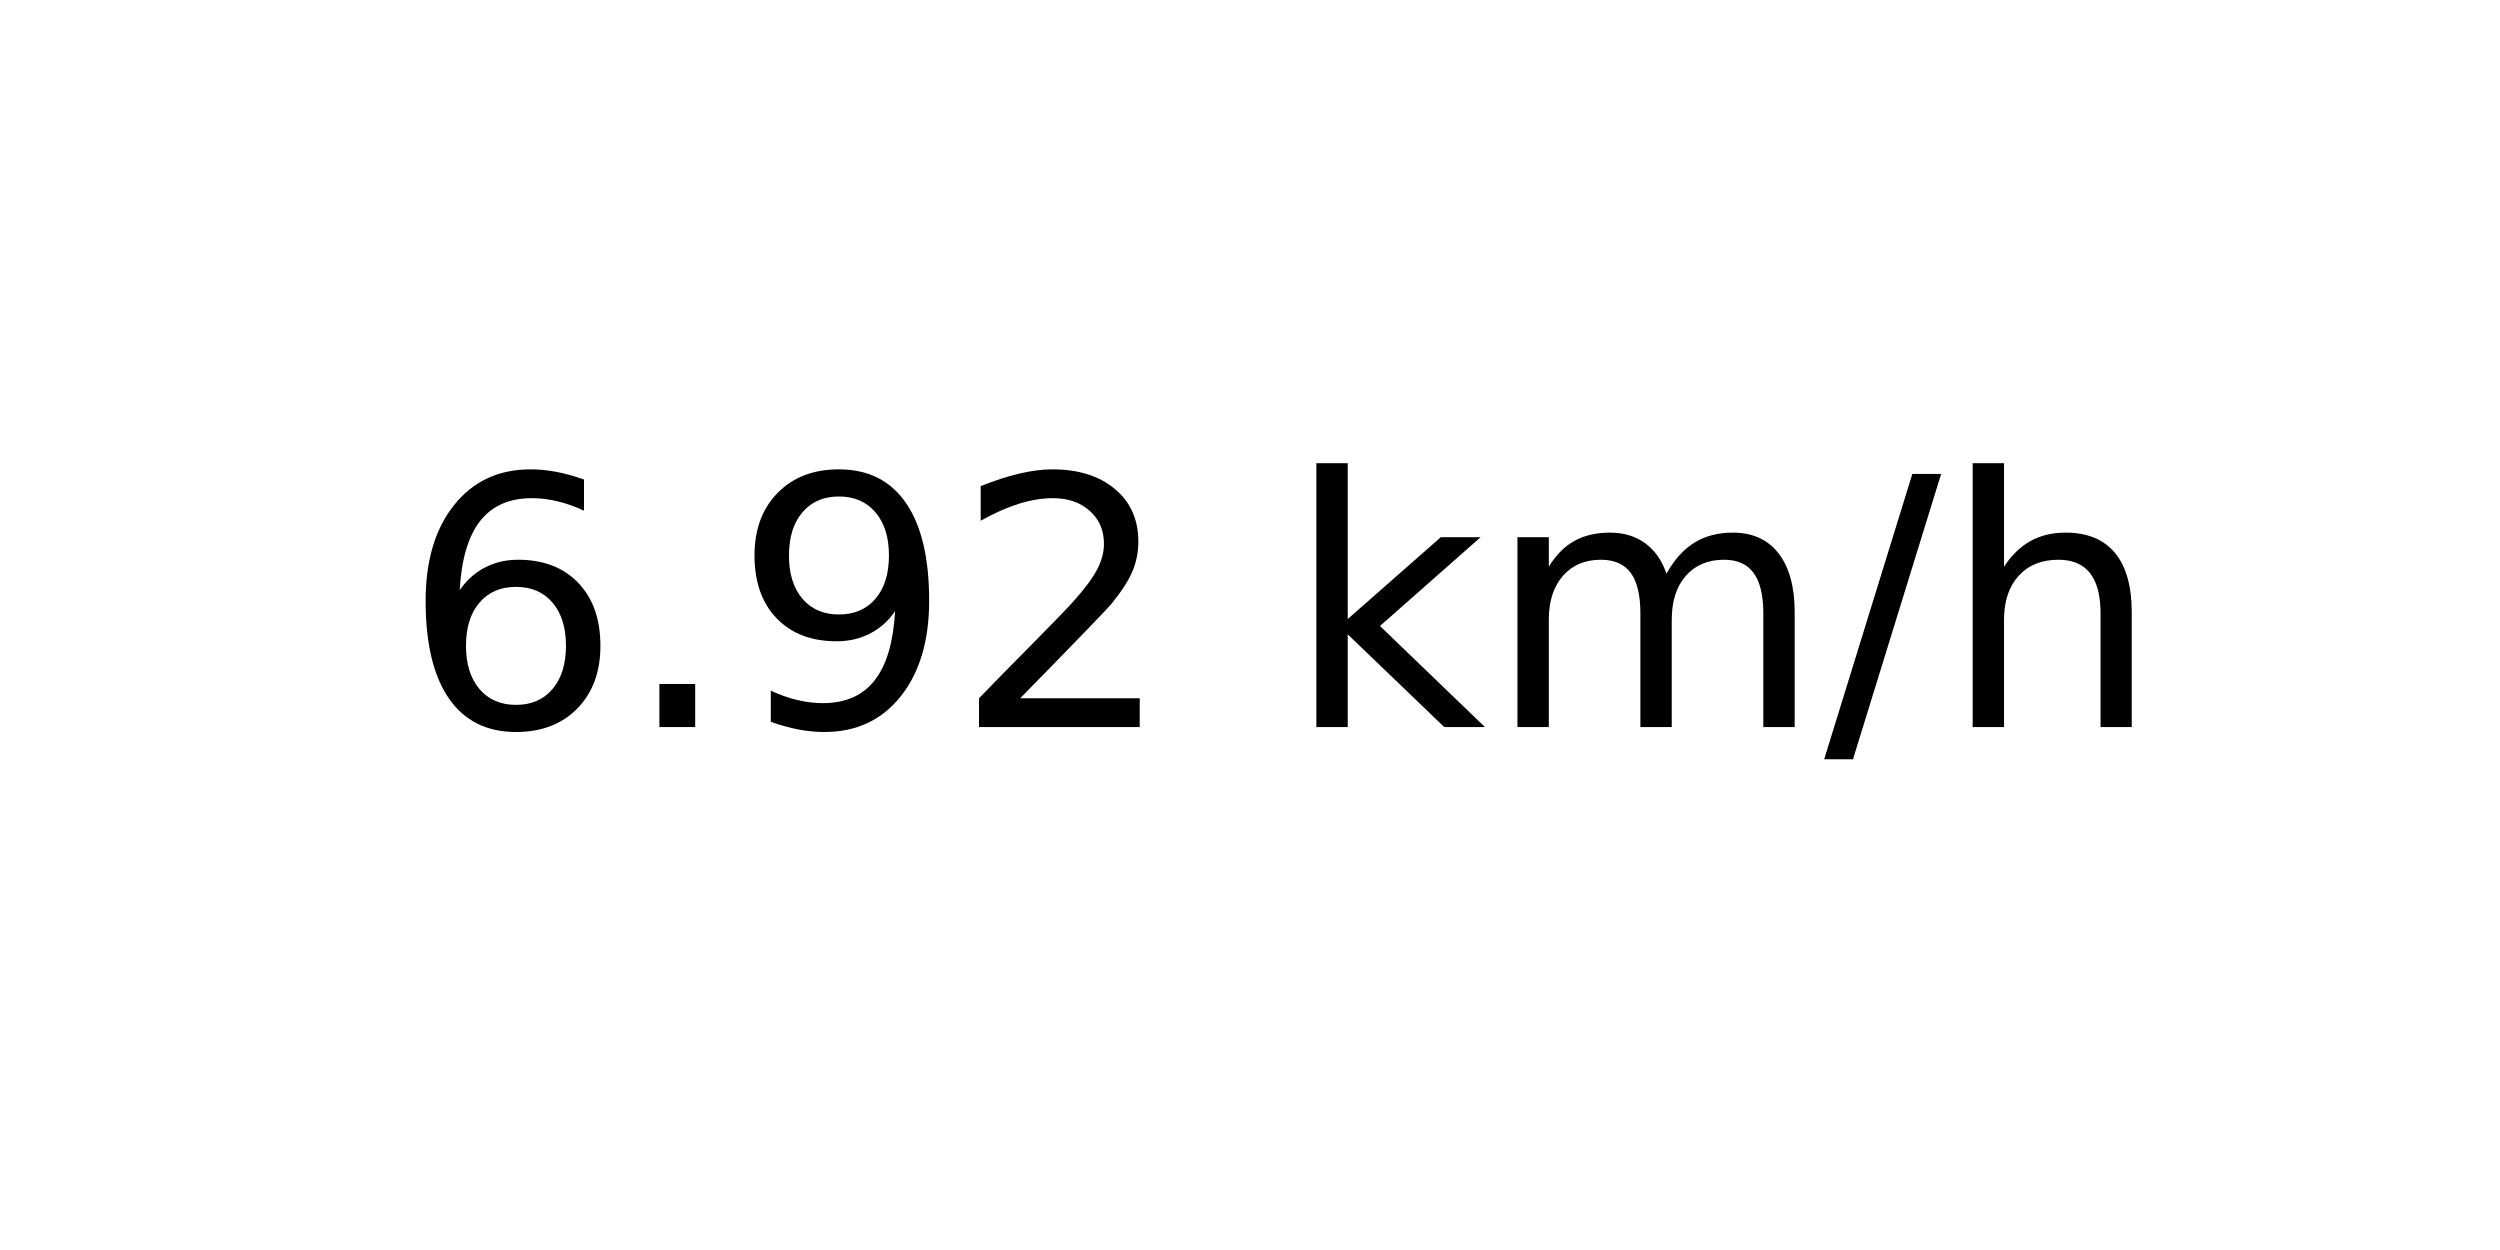
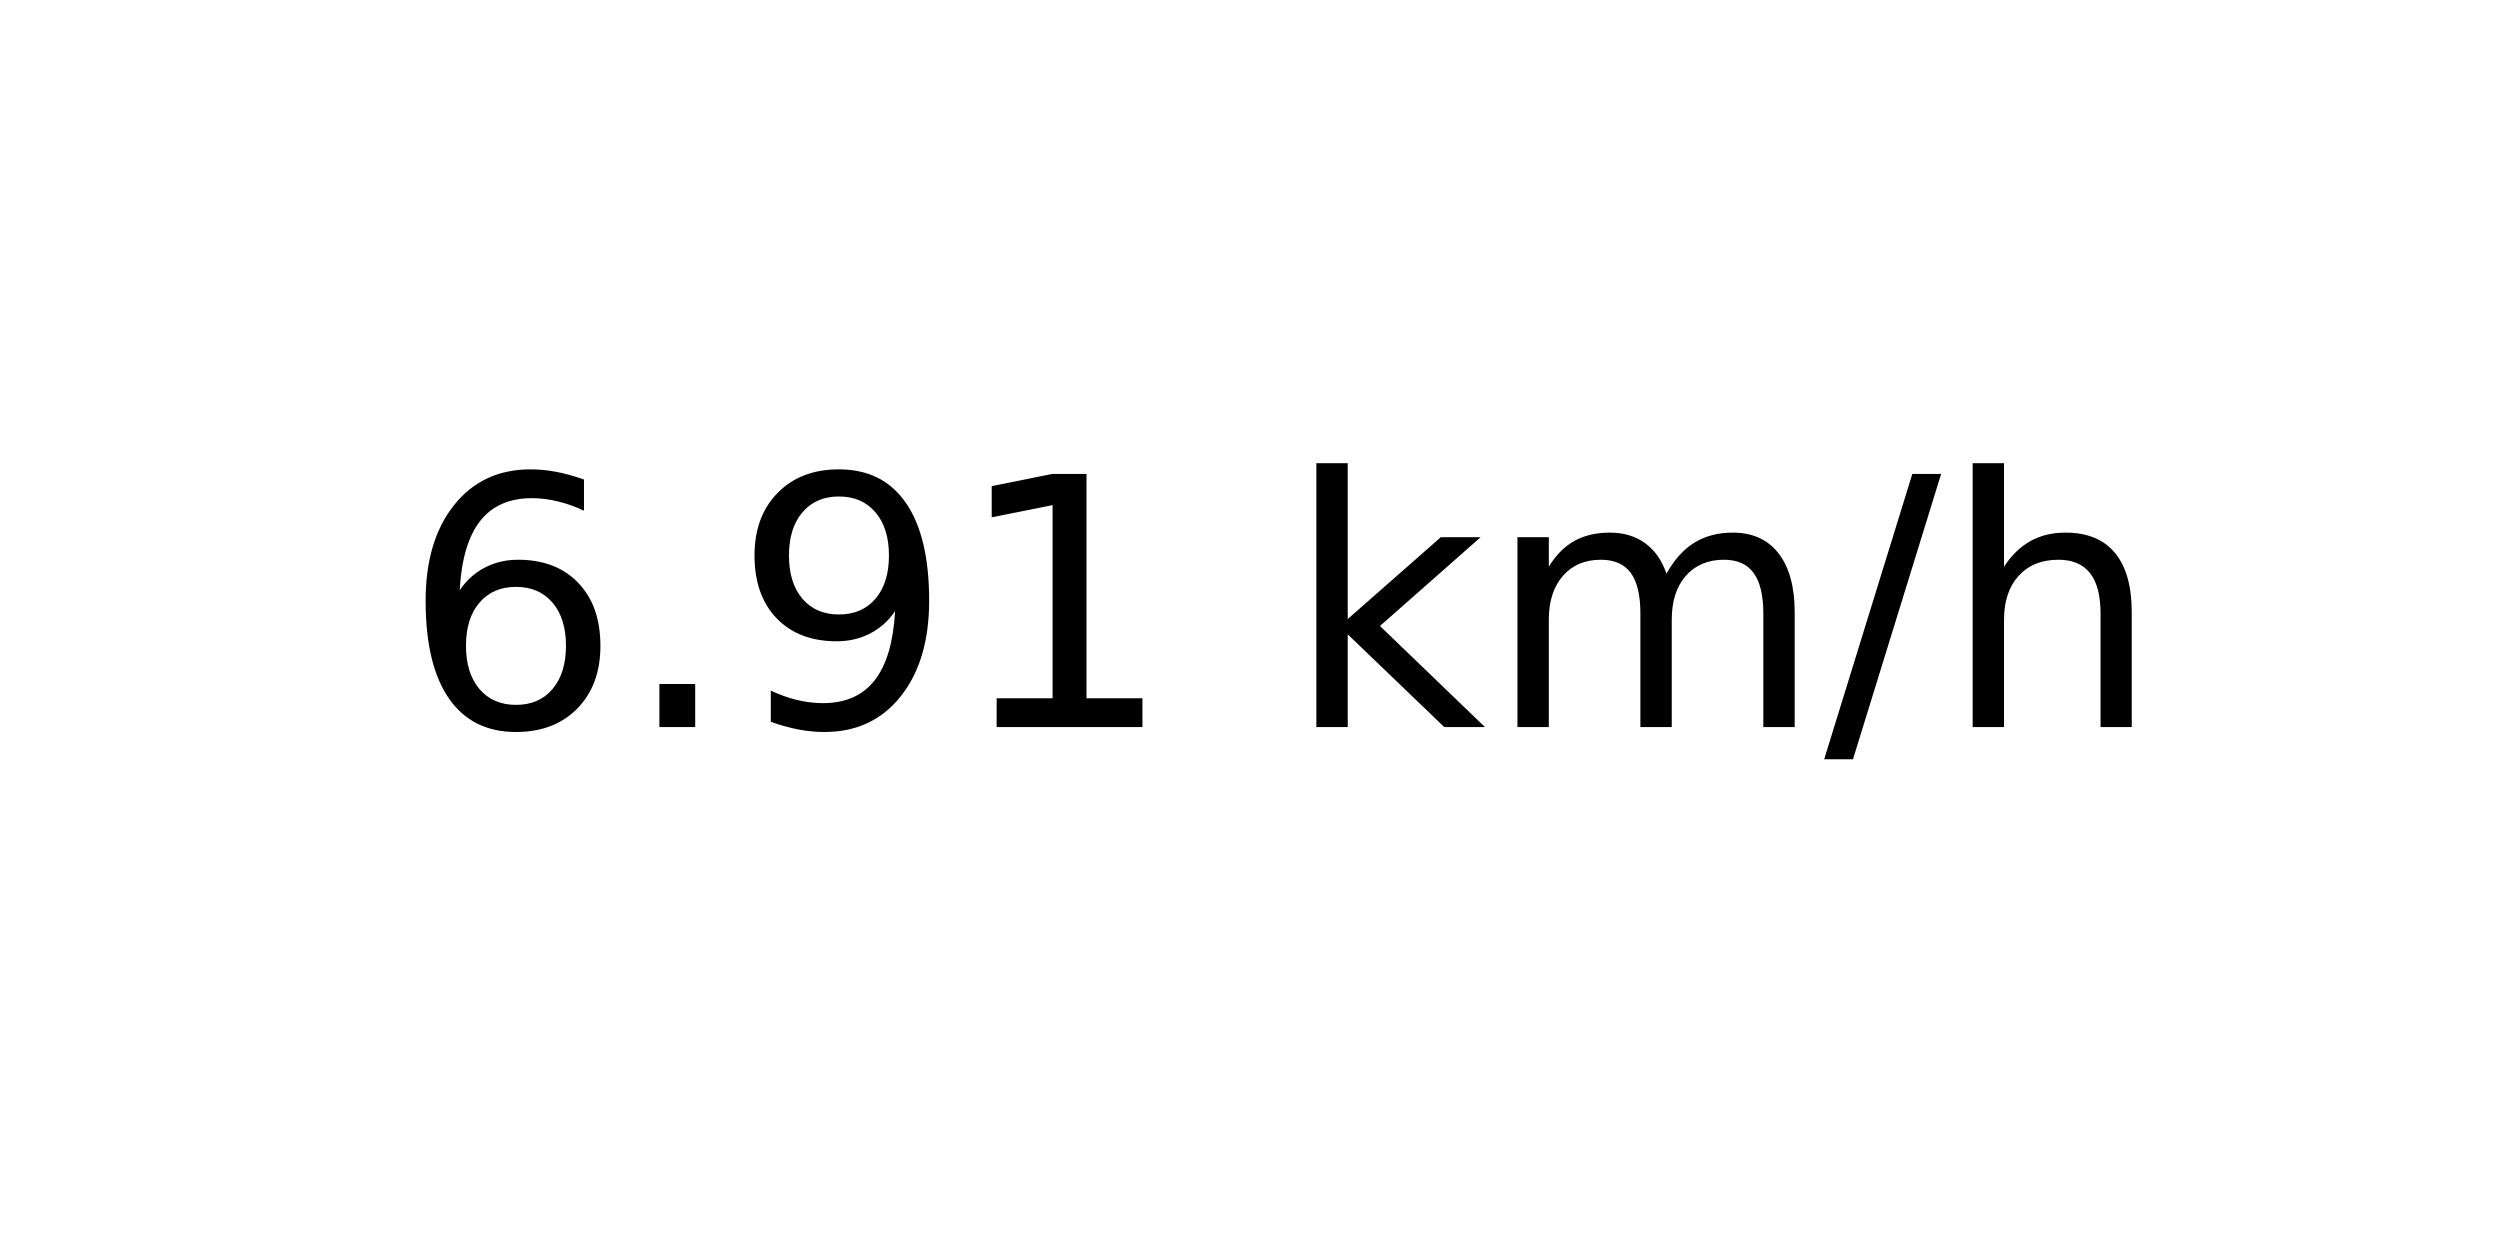
<svg xmlns="http://www.w3.org/2000/svg" xmlns:xlink="http://www.w3.org/1999/xlink" width="72pt" height="36pt" viewBox="0 0 72 36" version="1.1">
  <defs>
    <style type="text/css">*{stroke-linejoin: round; stroke-linecap: butt}</style>
  </defs>
  <g id="figure_1">
    <g id="axes_1">
      <g id="text_1">
        <g transform="translate(11.55937 20.93937) scale(0.1 -0.1)">
          <defs>
            <path id="DejaVuSans-36" d="M 2113 2584  Q 1688 2584 1439 2293  Q 1191 2003 1191 1497  Q 1191 994 1439 701  Q 1688 409 2113 409  Q 2538 409 2786 701  Q 3034 994 3034 1497  Q 3034 2003 2786 2293  Q 2538 2584 2113 2584  z M 3366 4563  L 3366 3988  Q 3128 4100 2886 4159  Q 2644 4219 2406 4219  Q 1781 4219 1451 3797  Q 1122 3375 1075 2522  Q 1259 2794 1537 2939  Q 1816 3084 2150 3084  Q 2853 3084 3261 2657  Q 3669 2231 3669 1497  Q 3669 778 3244 343  Q 2819 -91 2113 -91  Q 1303 -91 875 529  Q 447 1150 447 2328  Q 447 3434 972 4092  Q 1497 4750 2381 4750  Q 2619 4750 2861 4703  Q 3103 4656 3366 4563  z " transform="scale(0.015625)" />
            <path id="DejaVuSans-2e" d="M 684 794  L 1344 794  L 1344 0  L 684 0  L 684 794  z " transform="scale(0.015625)" />
            <path id="DejaVuSans-39" d="M 703 97  L 703 672  Q 941 559 1184 500  Q 1428 441 1663 441  Q 2288 441 2617 861  Q 2947 1281 2994 2138  Q 2813 1869 2534 1725  Q 2256 1581 1919 1581  Q 1219 1581 811 2004  Q 403 2428 403 3163  Q 403 3881 828 4315  Q 1253 4750 1959 4750  Q 2769 4750 3195 4129  Q 3622 3509 3622 2328  Q 3622 1225 3098 567  Q 2575 -91 1691 -91  Q 1453 -91 1209 -44  Q 966 3 703 97  z M 1959 2075  Q 2384 2075 2632 2365  Q 2881 2656 2881 3163  Q 2881 3666 2632 3958  Q 2384 4250 1959 4250  Q 1534 4250 1286 3958  Q 1038 3666 1038 3163  Q 1038 2656 1286 2365  Q 1534 2075 1959 2075  z " transform="scale(0.015625)" />
-             <path id="DejaVuSans-32" d="M 1228 531  L 3431 531  L 3431 0  L 469 0  L 469 531  Q 828 903 1448 1529  Q 2069 2156 2228 2338  Q 2531 2678 2651 2914  Q 2772 3150 2772 3378  Q 2772 3750 2511 3984  Q 2250 4219 1831 4219  Q 1534 4219 1204 4116  Q 875 4013 500 3803  L 500 4441  Q 881 4594 1212 4672  Q 1544 4750 1819 4750  Q 2544 4750 2975 4387  Q 3406 4025 3406 3419  Q 3406 3131 3298 2873  Q 3191 2616 2906 2266  Q 2828 2175 2409 1742  Q 1991 1309 1228 531  z " transform="scale(0.015625)" />
+             <path id="DejaVuSans-31" d="M 794 531  L 1825 531  L 1825 4091  L 703 3866  L 703 4441  L 1819 4666  L 2450 4666  L 2450 531  L 3481 531  L 3481 0  L 794 0  L 794 531  z " transform="scale(0.015625)" />
            <path id="DejaVuSans-20" transform="scale(0.015625)" />
            <path id="DejaVuSans-6b" d="M 581 4863  L 1159 4863  L 1159 1991  L 2875 3500  L 3609 3500  L 1753 1863  L 3688 0  L 2938 0  L 1159 1709  L 1159 0  L 581 0  L 581 4863  z " transform="scale(0.015625)" />
            <path id="DejaVuSans-6d" d="M 3328 2828  Q 3544 3216 3844 3400  Q 4144 3584 4550 3584  Q 5097 3584 5394 3201  Q 5691 2819 5691 2113  L 5691 0  L 5113 0  L 5113 2094  Q 5113 2597 4934 2840  Q 4756 3084 4391 3084  Q 3944 3084 3684 2787  Q 3425 2491 3425 1978  L 3425 0  L 2847 0  L 2847 2094  Q 2847 2600 2669 2842  Q 2491 3084 2119 3084  Q 1678 3084 1418 2786  Q 1159 2488 1159 1978  L 1159 0  L 581 0  L 581 3500  L 1159 3500  L 1159 2956  Q 1356 3278 1631 3431  Q 1906 3584 2284 3584  Q 2666 3584 2933 3390  Q 3200 3197 3328 2828  z " transform="scale(0.015625)" />
            <path id="DejaVuSans-2f" d="M 1625 4666  L 2156 4666  L 531 -594  L 0 -594  L 1625 4666  z " transform="scale(0.015625)" />
            <path id="DejaVuSans-68" d="M 3513 2113  L 3513 0  L 2938 0  L 2938 2094  Q 2938 2591 2744 2837  Q 2550 3084 2163 3084  Q 1697 3084 1428 2787  Q 1159 2491 1159 1978  L 1159 0  L 581 0  L 581 4863  L 1159 4863  L 1159 2956  Q 1366 3272 1645 3428  Q 1925 3584 2291 3584  Q 2894 3584 3203 3211  Q 3513 2838 3513 2113  z " transform="scale(0.015625)" />
          </defs>
          <use xlink:href="#DejaVuSans-36" />
          <use xlink:href="#DejaVuSans-2e" x="63.623" />
          <use xlink:href="#DejaVuSans-39" x="95.41" />
-           <use xlink:href="#DejaVuSans-32" x="159.033" />
+           <use xlink:href="#DejaVuSans-31" x="159.033" />
          <use xlink:href="#DejaVuSans-20" x="222.656" />
          <use xlink:href="#DejaVuSans-6b" x="254.443" />
          <use xlink:href="#DejaVuSans-6d" x="312.354" />
          <use xlink:href="#DejaVuSans-2f" x="409.766" />
          <use xlink:href="#DejaVuSans-68" x="443.457" />
        </g>
      </g>
    </g>
  </g>
</svg>
